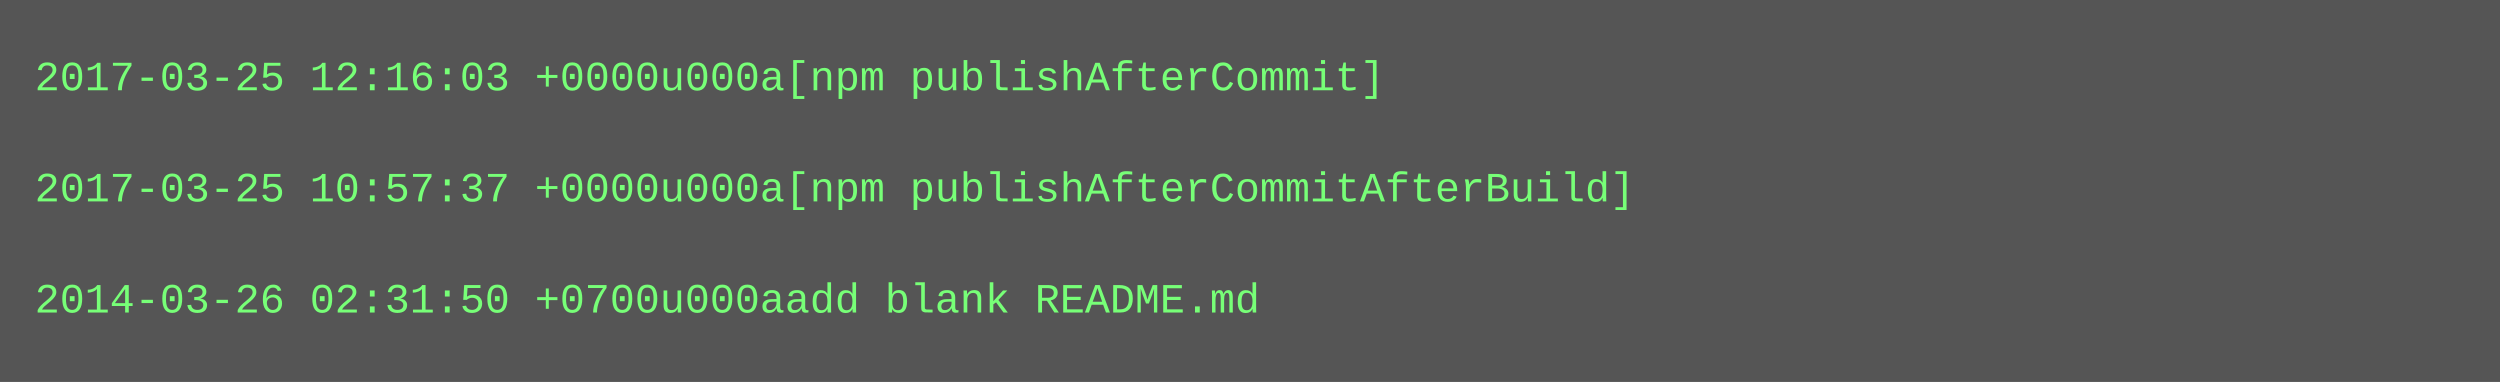
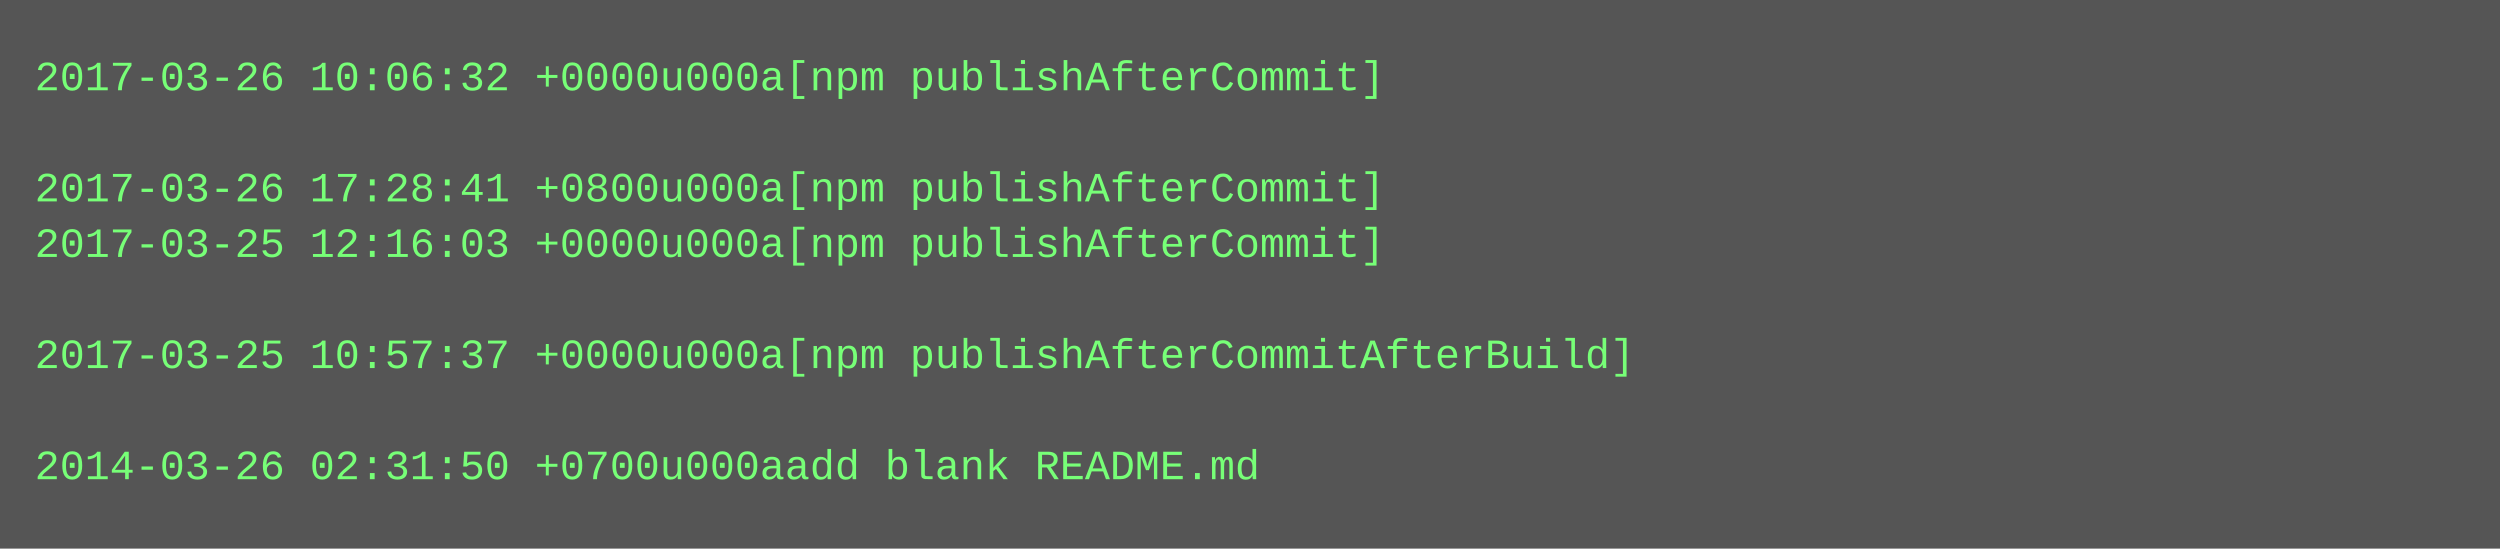
- <svg xmlns="http://www.w3.org/2000/svg" height="110" width="720">
-   <rect height="110" fill="#555" width="720" />
+ <svg xmlns="http://www.w3.org/2000/svg" height="158" width="720">
+   <rect height="158" fill="#555" width="720" />
  <text fill="#7f7" font-family="Courier New" font-size="12" xml:space="preserve">
-     <tspan x="10" y="26">2017-03-25 12:16:03 +0000u000a[npm publishAfterCommit]</tspan>
+     <tspan x="10" y="26">2017-03-26 10:06:32 +0000u000a[npm publishAfterCommit]</tspan>
    <tspan x="10" y="42" />
-     <tspan x="10" y="58">2017-03-25 10:57:37 +0000u000a[npm publishAfterCommitAfterBuild]</tspan>
-     <tspan x="10" y="74" />
-     <tspan x="10" y="90">2014-03-26 02:31:50 +0700u000aadd blank README.md</tspan>
+     <tspan x="10" y="58">2017-03-26 17:28:41 +0800u000a[npm publishAfterCommit]</tspan>
+     <tspan x="10" y="74">2017-03-25 12:16:03 +0000u000a[npm publishAfterCommit]</tspan>
+     <tspan x="10" y="90" />
+     <tspan x="10" y="106">2017-03-25 10:57:37 +0000u000a[npm publishAfterCommitAfterBuild]</tspan>
+     <tspan x="10" y="122" />
+     <tspan x="10" y="138">2014-03-26 02:31:50 +0700u000aadd blank README.md</tspan>
  </text>
</svg>
